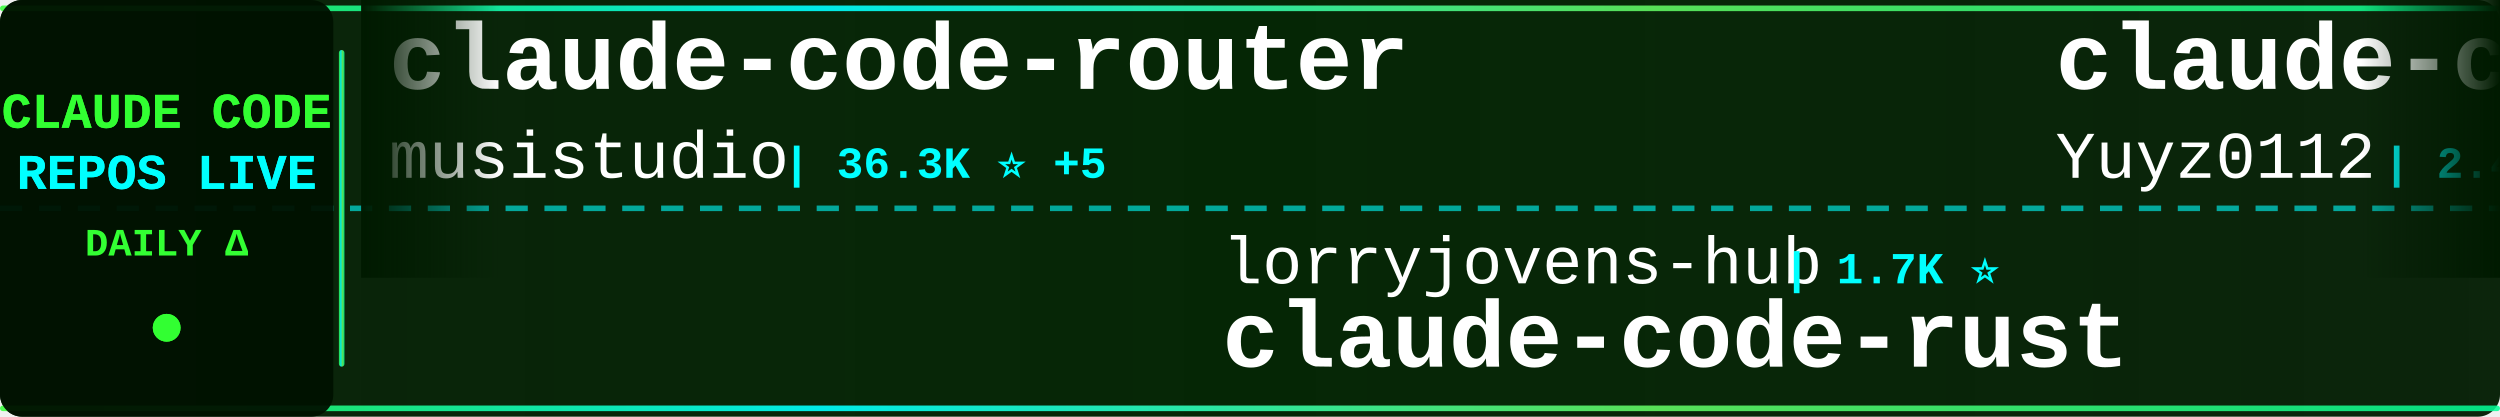
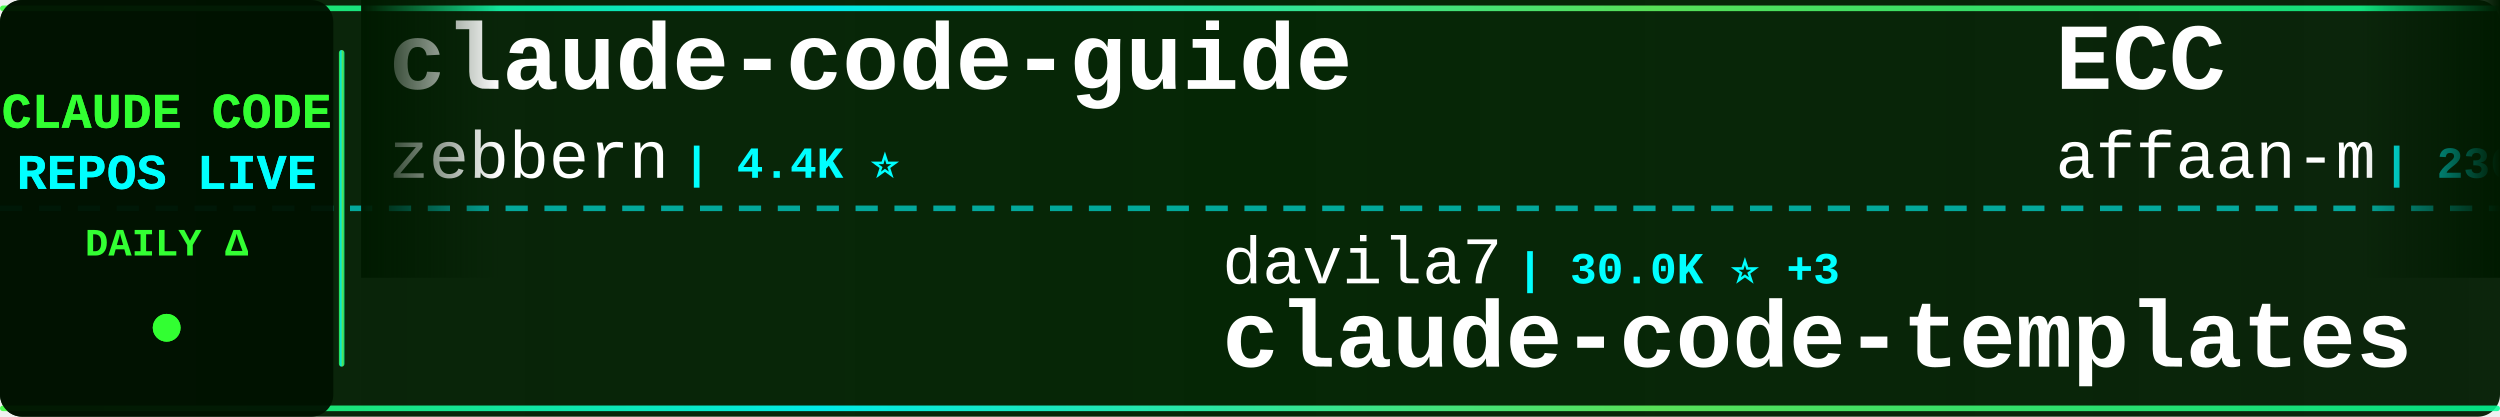
<svg xmlns="http://www.w3.org/2000/svg" width="900" height="150">
  <defs>
    <linearGradient id="tickerBg" x1="0%" y1="0%" x2="100%" y2="0%">
      <stop offset="0%" style="stop-color:#001a00;stop-opacity:0.95" />
      <stop offset="50%" style="stop-color:#002200;stop-opacity:0.98" />
      <stop offset="100%" style="stop-color:#001a00;stop-opacity:0.95" />
    </linearGradient>
    <linearGradient id="borderGrad" x1="0%" y1="0%" x2="100%" y2="0%">
      <stop offset="0%" style="stop-color:#33ff33;stop-opacity:0.85">
        <animate attributeName="stop-opacity" values="0.85;1;0.85" dur="2s" repeatCount="indefinite" />
      </stop>
      <stop offset="33%" style="stop-color:#00ffff;stop-opacity:0.9">
        <animate attributeName="stop-opacity" values="0.9;1;0.9" dur="2.2s" repeatCount="indefinite" />
      </stop>
      <stop offset="66%" style="stop-color:#66ff66;stop-opacity:0.85">
        <animate attributeName="stop-opacity" values="0.85;1;0.85" dur="1.8s" repeatCount="indefinite" />
      </stop>
      <stop offset="100%" style="stop-color:#00ff99;stop-opacity:0.85">
        <animate attributeName="stop-opacity" values="0.85;1;0.85" dur="2s" repeatCount="indefinite" />
      </stop>
    </linearGradient>
    <filter id="textGlow">
      <feGaussianBlur stdDeviation="0.1" result="coloredBlur" />
      <feMerge>
        <feMergeNode in="coloredBlur" />
        <feMergeNode in="SourceGraphic" />
      </feMerge>
    </filter>
    <filter id="metricGlow">
      <feGaussianBlur stdDeviation="0.2" result="coloredBlur" />
      <feMerge>
        <feMergeNode in="coloredBlur" />
        <feMergeNode in="SourceGraphic" />
      </feMerge>
    </filter>
    <linearGradient id="leftFade" x1="0%" y1="0%" x2="100%" y2="0%">
      <stop offset="0%" style="stop-color:#001a00;stop-opacity:1" />
      <stop offset="100%" style="stop-color:#001a00;stop-opacity:0" />
    </linearGradient>
    <linearGradient id="rightFade" x1="0%" y1="0%" x2="100%" y2="0%">
      <stop offset="0%" style="stop-color:#001a00;stop-opacity:0" />
      <stop offset="100%" style="stop-color:#001a00;stop-opacity:1" />
    </linearGradient>
  </defs>
  <rect width="900" height="150" fill="url(#tickerBg)" rx="8" />
  <rect x="0" y="2" width="900" height="2" fill="url(#borderGrad)" rx="1" />
  <rect x="0" y="146" width="900" height="2" fill="url(#borderGrad)" rx="1" />
  <line x1="0" y1="75" x2="900" y2="75" stroke="#00ffff" stroke-width="2" stroke-dasharray="8 6" opacity="0.6" />
  <rect x="0" y="0" width="120" height="150" fill="#001100" opacity="0.95" rx="8" />
  <text x="60" y="46" font-family="'Courier New', monospace" font-size="18" font-weight="bold" fill="#33ff33" text-anchor="middle" filter="url(#textGlow)">
    CLAUDE CODE
  </text>
  <text x="60" y="68" font-family="'Courier New', monospace" font-size="18" font-weight="bold" fill="#00ffff" text-anchor="middle" filter="url(#textGlow)">
    REPOS LIVE
  </text>
  <text x="60" y="92" font-family="'Courier New', monospace" font-size="14" font-weight="bold" fill="#33ff33" text-anchor="middle">
    DAILY Δ
  </text>
  <circle cx="60" cy="118" r="5" fill="#33ff33" filter="url(#metricGlow)">
    <animate attributeName="r" values="4;6;4" dur="1.5s" repeatCount="indefinite" />
    <animate attributeName="opacity" values="0.6;1;0.6" dur="1.5s" repeatCount="indefinite" />
  </circle>
  <rect x="122" y="18" width="2" height="114" fill="url(#borderGrad)" rx="1" />
  <clipPath id="tickerClip">
    <rect x="130" y="0" width="770" height="150" />
  </clipPath>
  <g clip-path="url(#tickerClip)">
    <g id="tickerItems">
      <animateTransform attributeName="transform" attributeType="XML" type="translate" from="0 0" to="-3000 0" dur="54s" repeatCount="indefinite" />
      <g transform="translate(0, 0)">
-         <text x="140" y="32" font-family="'Courier New', monospace" font-size="34" font-weight="bold" fill="#ffffff">claude-code-router</text>
-         <text x="140" y="64" font-family="'Courier New', monospace" font-size="24" font-weight="normal" fill="#ffffff" opacity="1.0">musistudio</text>
-         <text x="282" y="64" font-family="'Courier New', monospace" font-size="16" font-weight="bold" fill="#00ffff"> | 36.3K ⭐ +5</text>
+         <text x="140" y="32" font-family="'Courier New', monospace" font-size="34" font-weight="bold" fill="#ffffff">claude-code-guide</text>
+         <text x="140" y="64" font-family="'Courier New', monospace" font-size="24" font-weight="normal" fill="#ffffff" opacity="1.0">zebbern</text>
+         <text x="246" y="64" font-family="'Courier New', monospace" font-size="16" font-weight="bold" fill="#00ffff"> | 4.4K ⭐</text>
      </g>
      <g transform="translate(300, 0)">
-         <text x="140" y="102" font-family="'Courier New', monospace" font-size="24" font-weight="normal" fill="#ffffff" opacity="1.0">lorryjovens-hub</text>
-         <text x="342" y="102" font-family="'Courier New', monospace" font-size="16" font-weight="bold" fill="#00ffff"> | 1.7K ⭐</text>
-         <text x="140" y="132" font-family="'Courier New', monospace" font-size="34" font-weight="bold" fill="#ffffff">claude-code-rust</text>
+         <text x="140" y="102" font-family="'Courier New', monospace" font-size="24" font-weight="normal" fill="#ffffff" opacity="1.0">davila7</text>
+         <text x="246" y="102" font-family="'Courier New', monospace" font-size="16" font-weight="bold" fill="#00ffff"> | 30.0K ⭐ +3</text>
+         <text x="140" y="132" font-family="'Courier New', monospace" font-size="34" font-weight="bold" fill="#ffffff">claude-code-templates</text>
      </g>
      <g transform="translate(600, 0)">
-         <text x="140" y="32" font-family="'Courier New', monospace" font-size="34" font-weight="bold" fill="#ffffff">claude-code-reverse</text>
-         <text x="140" y="64" font-family="'Courier New', monospace" font-size="24" font-weight="normal" fill="#ffffff" opacity="1.0">Yuyz0112</text>
-         <text x="258" y="64" font-family="'Courier New', monospace" font-size="16" font-weight="bold" fill="#00ffff"> | 2.4K ⭐</text>
+         <text x="140" y="32" font-family="'Courier New', monospace" font-size="34" font-weight="bold" fill="#ffffff">ECC</text>
+         <text x="140" y="64" font-family="'Courier New', monospace" font-size="24" font-weight="normal" fill="#ffffff" opacity="1.0">affaan-m</text>
+         <text x="258" y="64" font-family="'Courier New', monospace" font-size="16" font-weight="bold" fill="#00ffff"> | 236.1K ⭐ +50</text>
      </g>
      <g transform="translate(900, 0)">
-         <text x="140" y="102" font-family="'Courier New', monospace" font-size="24" font-weight="normal" fill="#ffffff" opacity="1.0">OneRedOak</text>
-         <text x="270" y="102" font-family="'Courier New', monospace" font-size="16" font-weight="bold" fill="#00ffff"> | 3.9K ⭐</text>
-         <text x="140" y="132" font-family="'Courier New', monospace" font-size="34" font-weight="bold" fill="#ffffff">claude-code-workflows</text>
+         <text x="140" y="102" font-family="'Courier New', monospace" font-size="24" font-weight="normal" fill="#ffffff" opacity="1.0">liuup</text>
+         <text x="222" y="102" font-family="'Courier New', monospace" font-size="16" font-weight="bold" fill="#00ffff"> | 3.7K ⭐ +1</text>
+         <text x="140" y="132" font-family="'Courier New', monospace" font-size="34" font-weight="bold" fill="#ffffff">claude-code-analysis</text>
      </g>
      <g transform="translate(1200, 0)">
-         <text x="140" y="32" font-family="'Courier New', monospace" font-size="34" font-weight="bold" fill="#ffffff">claude-code-telegram</text>
-         <text x="140" y="64" font-family="'Courier New', monospace" font-size="24" font-weight="normal" fill="#ffffff" opacity="1.0">RichardAtCT</text>
-         <text x="294" y="64" font-family="'Courier New', monospace" font-size="16" font-weight="bold" fill="#00ffff"> | 2.7K ⭐</text>
+         <text x="140" y="32" font-family="'Courier New', monospace" font-size="34" font-weight="bold" fill="#ffffff">claude-code-plugins-plus...</text>
+         <text x="140" y="64" font-family="'Courier New', monospace" font-size="24" font-weight="normal" fill="#ffffff" opacity="1.0">jeremylongshore</text>
+         <text x="342" y="64" font-family="'Courier New', monospace" font-size="16" font-weight="bold" fill="#00ffff"> | 2.6K ⭐</text>
      </g>
      <g transform="translate(1500, 0)">
-         <text x="140" y="102" font-family="'Courier New', monospace" font-size="24" font-weight="normal" fill="#ffffff" opacity="1.0">feiskyer</text>
-         <text x="258" y="102" font-family="'Courier New', monospace" font-size="16" font-weight="bold" fill="#00ffff"> | 1.6K ⭐</text>
-         <text x="140" y="132" font-family="'Courier New', monospace" font-size="34" font-weight="bold" fill="#ffffff">claude-code-settings</text>
+         <text x="140" y="102" font-family="'Courier New', monospace" font-size="24" font-weight="normal" fill="#ffffff" opacity="1.0">KPR111</text>
+         <text x="234" y="102" font-family="'Courier New', monospace" font-size="16" font-weight="bold" fill="#00ffff"> | 18 ⭐</text>
+         <text x="140" y="132" font-family="'Courier New', monospace" font-size="34" font-weight="bold" fill="#ffffff">Claude-Code</text>
      </g>
      <g transform="translate(1800, 0)">
-         <text x="140" y="32" font-family="'Courier New', monospace" font-size="34" font-weight="bold" fill="#ffffff">claude-code-ultimate-gui...</text>
-         <text x="140" y="64" font-family="'Courier New', monospace" font-size="24" font-weight="normal" fill="#ffffff" opacity="1.0">FlorianBruniaux</text>
-         <text x="342" y="64" font-family="'Courier New', monospace" font-size="16" font-weight="bold" fill="#00ffff"> | 5.6K ⭐ +2</text>
+         <text x="140" y="32" font-family="'Courier New', monospace" font-size="34" font-weight="bold" fill="#ffffff">claude-coder</text>
+         <text x="140" y="64" font-family="'Courier New', monospace" font-size="24" font-weight="normal" fill="#ffffff" opacity="1.0">kodu-ai</text>
+         <text x="246" y="64" font-family="'Courier New', monospace" font-size="16" font-weight="bold" fill="#00ffff"> | 5.3K ⭐</text>
      </g>
      <g transform="translate(2100, 0)">
-         <text x="140" y="102" font-family="'Courier New', monospace" font-size="24" font-weight="normal" fill="#ffffff" opacity="1.0">AprilNEA</text>
-         <text x="258" y="102" font-family="'Courier New', monospace" font-size="16" font-weight="bold" fill="#00ffff"> | 392 ⭐</text>
-         <text x="140" y="132" font-family="'Courier New', monospace" font-size="34" font-weight="bold" fill="#ffffff">claude-code-source</text>
+         <text x="140" y="102" font-family="'Courier New', monospace" font-size="24" font-weight="normal" fill="#ffffff" opacity="1.0">rohitg00</text>
+         <text x="258" y="102" font-family="'Courier New', monospace" font-size="16" font-weight="bold" fill="#00ffff"> | 2.4K ⭐ +1</text>
+         <text x="140" y="132" font-family="'Courier New', monospace" font-size="34" font-weight="bold" fill="#ffffff">awesome-claude-code-tool...</text>
      </g>
      <g transform="translate(2400, 0)">
-         <text x="140" y="32" font-family="'Courier New', monospace" font-size="34" font-weight="bold" fill="#ffffff">claude-code-guide</text>
-         <text x="140" y="64" font-family="'Courier New', monospace" font-size="24" font-weight="normal" fill="#ffffff" opacity="1.0">Cranot</text>
-         <text x="234" y="64" font-family="'Courier New', monospace" font-size="16" font-weight="bold" fill="#00ffff"> | 2.9K ⭐</text>
+         <text x="140" y="32" font-family="'Courier New', monospace" font-size="34" font-weight="bold" fill="#ffffff">Claude-code</text>
+         <text x="140" y="64" font-family="'Courier New', monospace" font-size="24" font-weight="normal" fill="#ffffff" opacity="1.0">fazxes</text>
+         <text x="234" y="64" font-family="'Courier New', monospace" font-size="16" font-weight="bold" fill="#00ffff"> | 227 ⭐</text>
      </g>
      <g transform="translate(2700, 0)">
-         <text x="140" y="102" font-family="'Courier New', monospace" font-size="24" font-weight="normal" fill="#ffffff" opacity="1.0">1rgs</text>
-         <text x="210" y="102" font-family="'Courier New', monospace" font-size="16" font-weight="bold" fill="#00ffff"> | 3.7K ⭐</text>
-         <text x="140" y="132" font-family="'Courier New', monospace" font-size="34" font-weight="bold" fill="#ffffff">claude-code-proxy</text>
+         <text x="140" y="102" font-family="'Courier New', monospace" font-size="24" font-weight="normal" fill="#ffffff" opacity="1.0">AICoderTudou</text>
+         <text x="306" y="102" font-family="'Courier New', monospace" font-size="16" font-weight="bold" fill="#00ffff"> | 497 ⭐</text>
+         <text x="140" y="132" font-family="'Courier New', monospace" font-size="34" font-weight="bold" fill="#ffffff">claude-code-tudou</text>
      </g>
      <g transform="translate(3000, 0)">
-         <text x="140" y="32" font-family="'Courier New', monospace" font-size="34" font-weight="bold" fill="#ffffff">claude-code-router</text>
-         <text x="140" y="64" font-family="'Courier New', monospace" font-size="24" font-weight="normal" fill="#ffffff" opacity="1.0">musistudio</text>
-         <text x="282" y="64" font-family="'Courier New', monospace" font-size="16" font-weight="bold" fill="#00ffff"> | 36.3K ⭐ +5</text>
+         <text x="140" y="32" font-family="'Courier New', monospace" font-size="34" font-weight="bold" fill="#ffffff">claude-code-guide</text>
+         <text x="140" y="64" font-family="'Courier New', monospace" font-size="24" font-weight="normal" fill="#ffffff" opacity="1.0">zebbern</text>
+         <text x="246" y="64" font-family="'Courier New', monospace" font-size="16" font-weight="bold" fill="#00ffff"> | 4.4K ⭐</text>
      </g>
      <g transform="translate(3300, 0)">
-         <text x="140" y="102" font-family="'Courier New', monospace" font-size="24" font-weight="normal" fill="#ffffff" opacity="1.0">lorryjovens-hub</text>
-         <text x="342" y="102" font-family="'Courier New', monospace" font-size="16" font-weight="bold" fill="#00ffff"> | 1.7K ⭐</text>
-         <text x="140" y="132" font-family="'Courier New', monospace" font-size="34" font-weight="bold" fill="#ffffff">claude-code-rust</text>
+         <text x="140" y="102" font-family="'Courier New', monospace" font-size="24" font-weight="normal" fill="#ffffff" opacity="1.0">davila7</text>
+         <text x="246" y="102" font-family="'Courier New', monospace" font-size="16" font-weight="bold" fill="#00ffff"> | 30.0K ⭐ +3</text>
+         <text x="140" y="132" font-family="'Courier New', monospace" font-size="34" font-weight="bold" fill="#ffffff">claude-code-templates</text>
      </g>
      <g transform="translate(3600, 0)">
-         <text x="140" y="32" font-family="'Courier New', monospace" font-size="34" font-weight="bold" fill="#ffffff">claude-code-reverse</text>
-         <text x="140" y="64" font-family="'Courier New', monospace" font-size="24" font-weight="normal" fill="#ffffff" opacity="1.0">Yuyz0112</text>
-         <text x="258" y="64" font-family="'Courier New', monospace" font-size="16" font-weight="bold" fill="#00ffff"> | 2.4K ⭐</text>
+         <text x="140" y="32" font-family="'Courier New', monospace" font-size="34" font-weight="bold" fill="#ffffff">ECC</text>
+         <text x="140" y="64" font-family="'Courier New', monospace" font-size="24" font-weight="normal" fill="#ffffff" opacity="1.0">affaan-m</text>
+         <text x="258" y="64" font-family="'Courier New', monospace" font-size="16" font-weight="bold" fill="#00ffff"> | 236.1K ⭐ +50</text>
      </g>
      <g transform="translate(3900, 0)">
-         <text x="140" y="102" font-family="'Courier New', monospace" font-size="24" font-weight="normal" fill="#ffffff" opacity="1.0">OneRedOak</text>
-         <text x="270" y="102" font-family="'Courier New', monospace" font-size="16" font-weight="bold" fill="#00ffff"> | 3.9K ⭐</text>
-         <text x="140" y="132" font-family="'Courier New', monospace" font-size="34" font-weight="bold" fill="#ffffff">claude-code-workflows</text>
+         <text x="140" y="102" font-family="'Courier New', monospace" font-size="24" font-weight="normal" fill="#ffffff" opacity="1.0">liuup</text>
+         <text x="222" y="102" font-family="'Courier New', monospace" font-size="16" font-weight="bold" fill="#00ffff"> | 3.7K ⭐ +1</text>
+         <text x="140" y="132" font-family="'Courier New', monospace" font-size="34" font-weight="bold" fill="#ffffff">claude-code-analysis</text>
      </g>
    </g>
  </g>
  <rect x="130" y="0" width="50" height="100" fill="url(#leftFade)" />
  <rect x="850" y="0" width="50" height="100" fill="url(#rightFade)" />
</svg>
